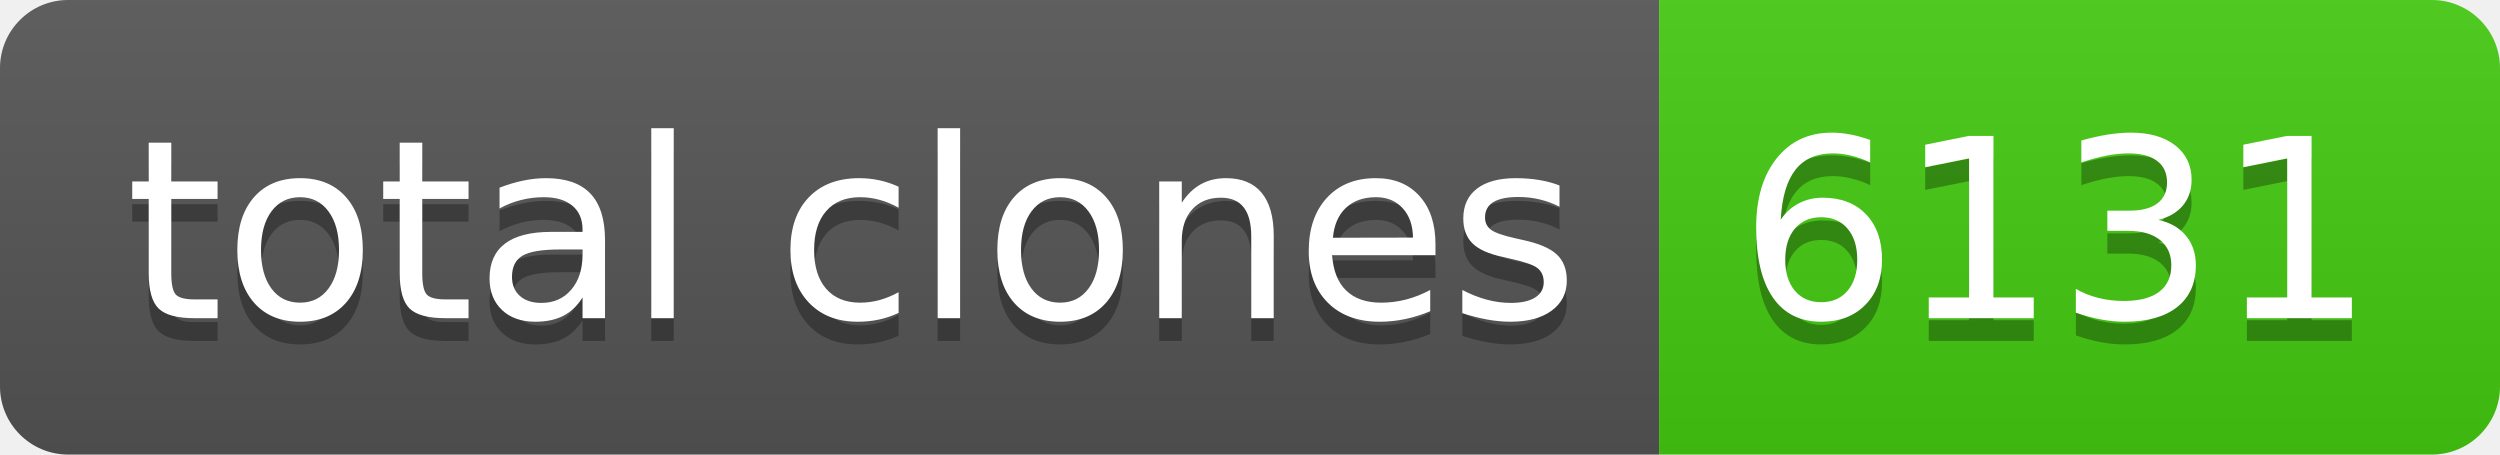
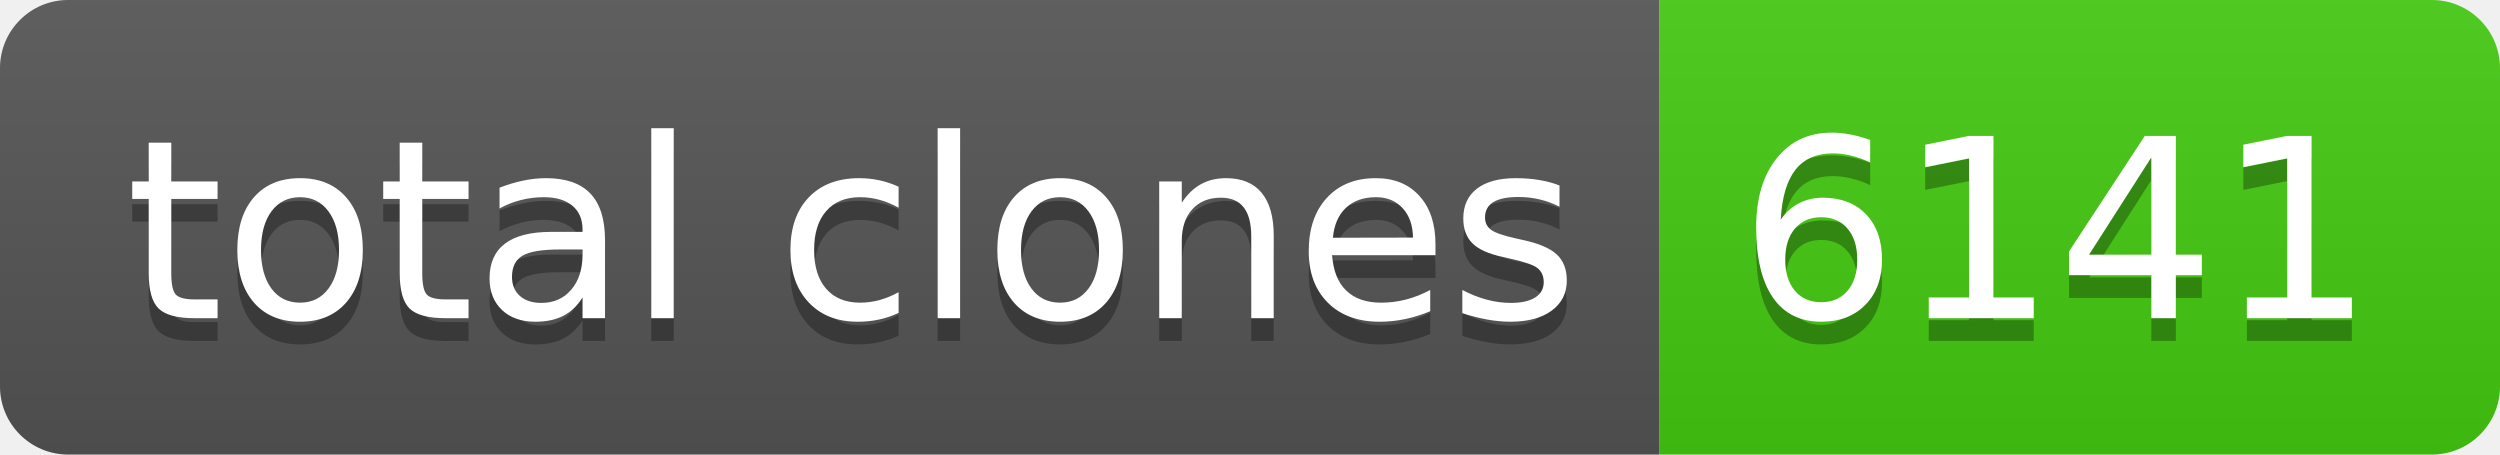
- <svg xmlns="http://www.w3.org/2000/svg" width="110" height="20" role="img" aria-label="total clones: 6131">
+ <svg xmlns="http://www.w3.org/2000/svg" width="110" height="20" role="img" aria-label="total clones: 6141">
  <linearGradient id="s" x2="0" y2="100%">
    <stop offset="0" stop-color="#bbb" stop-opacity=".1" />
    <stop offset="1" stop-opacity=".1" />
  </linearGradient>
  <clipPath id="r">
    <rect width="110" height="20" rx="3" fill="#fff" />
  </clipPath>
  <g clip-path="url(#r)">
    <rect width="73" height="20" fill="#555" />
    <rect x="73" width="37" height="20" fill="#4c1" />
    <rect width="110" height="20" fill="url(#s)" />
  </g>
  <g fill="#fff" text-anchor="middle" font-family="Verdana,Geneva,DejaVu Sans,sans-serif" text-rendering="geometricPrecision" font-size="110">
    <text aria-hidden="true" x="375" y="150" fill="#010101" fill-opacity=".3" transform="scale(.1)" textLength="630">total clones</text>
    <text x="375" y="140" transform="scale(.1)" fill="#fff" textLength="630">total clones</text>
-     <text aria-hidden="true" x="905" y="150" fill="#010101" fill-opacity=".3" transform="scale(.1)" textLength="270">6131</text>
-     <text x="905" y="140" transform="scale(.1)" fill="#fff" textLength="270">6131</text>
+     <text aria-hidden="true" x="905" y="150" fill="#010101" fill-opacity=".3" transform="scale(.1)" textLength="270">6141</text>
+     <text x="905" y="140" transform="scale(.1)" fill="#fff" textLength="270">6141</text>
  </g>
</svg>
